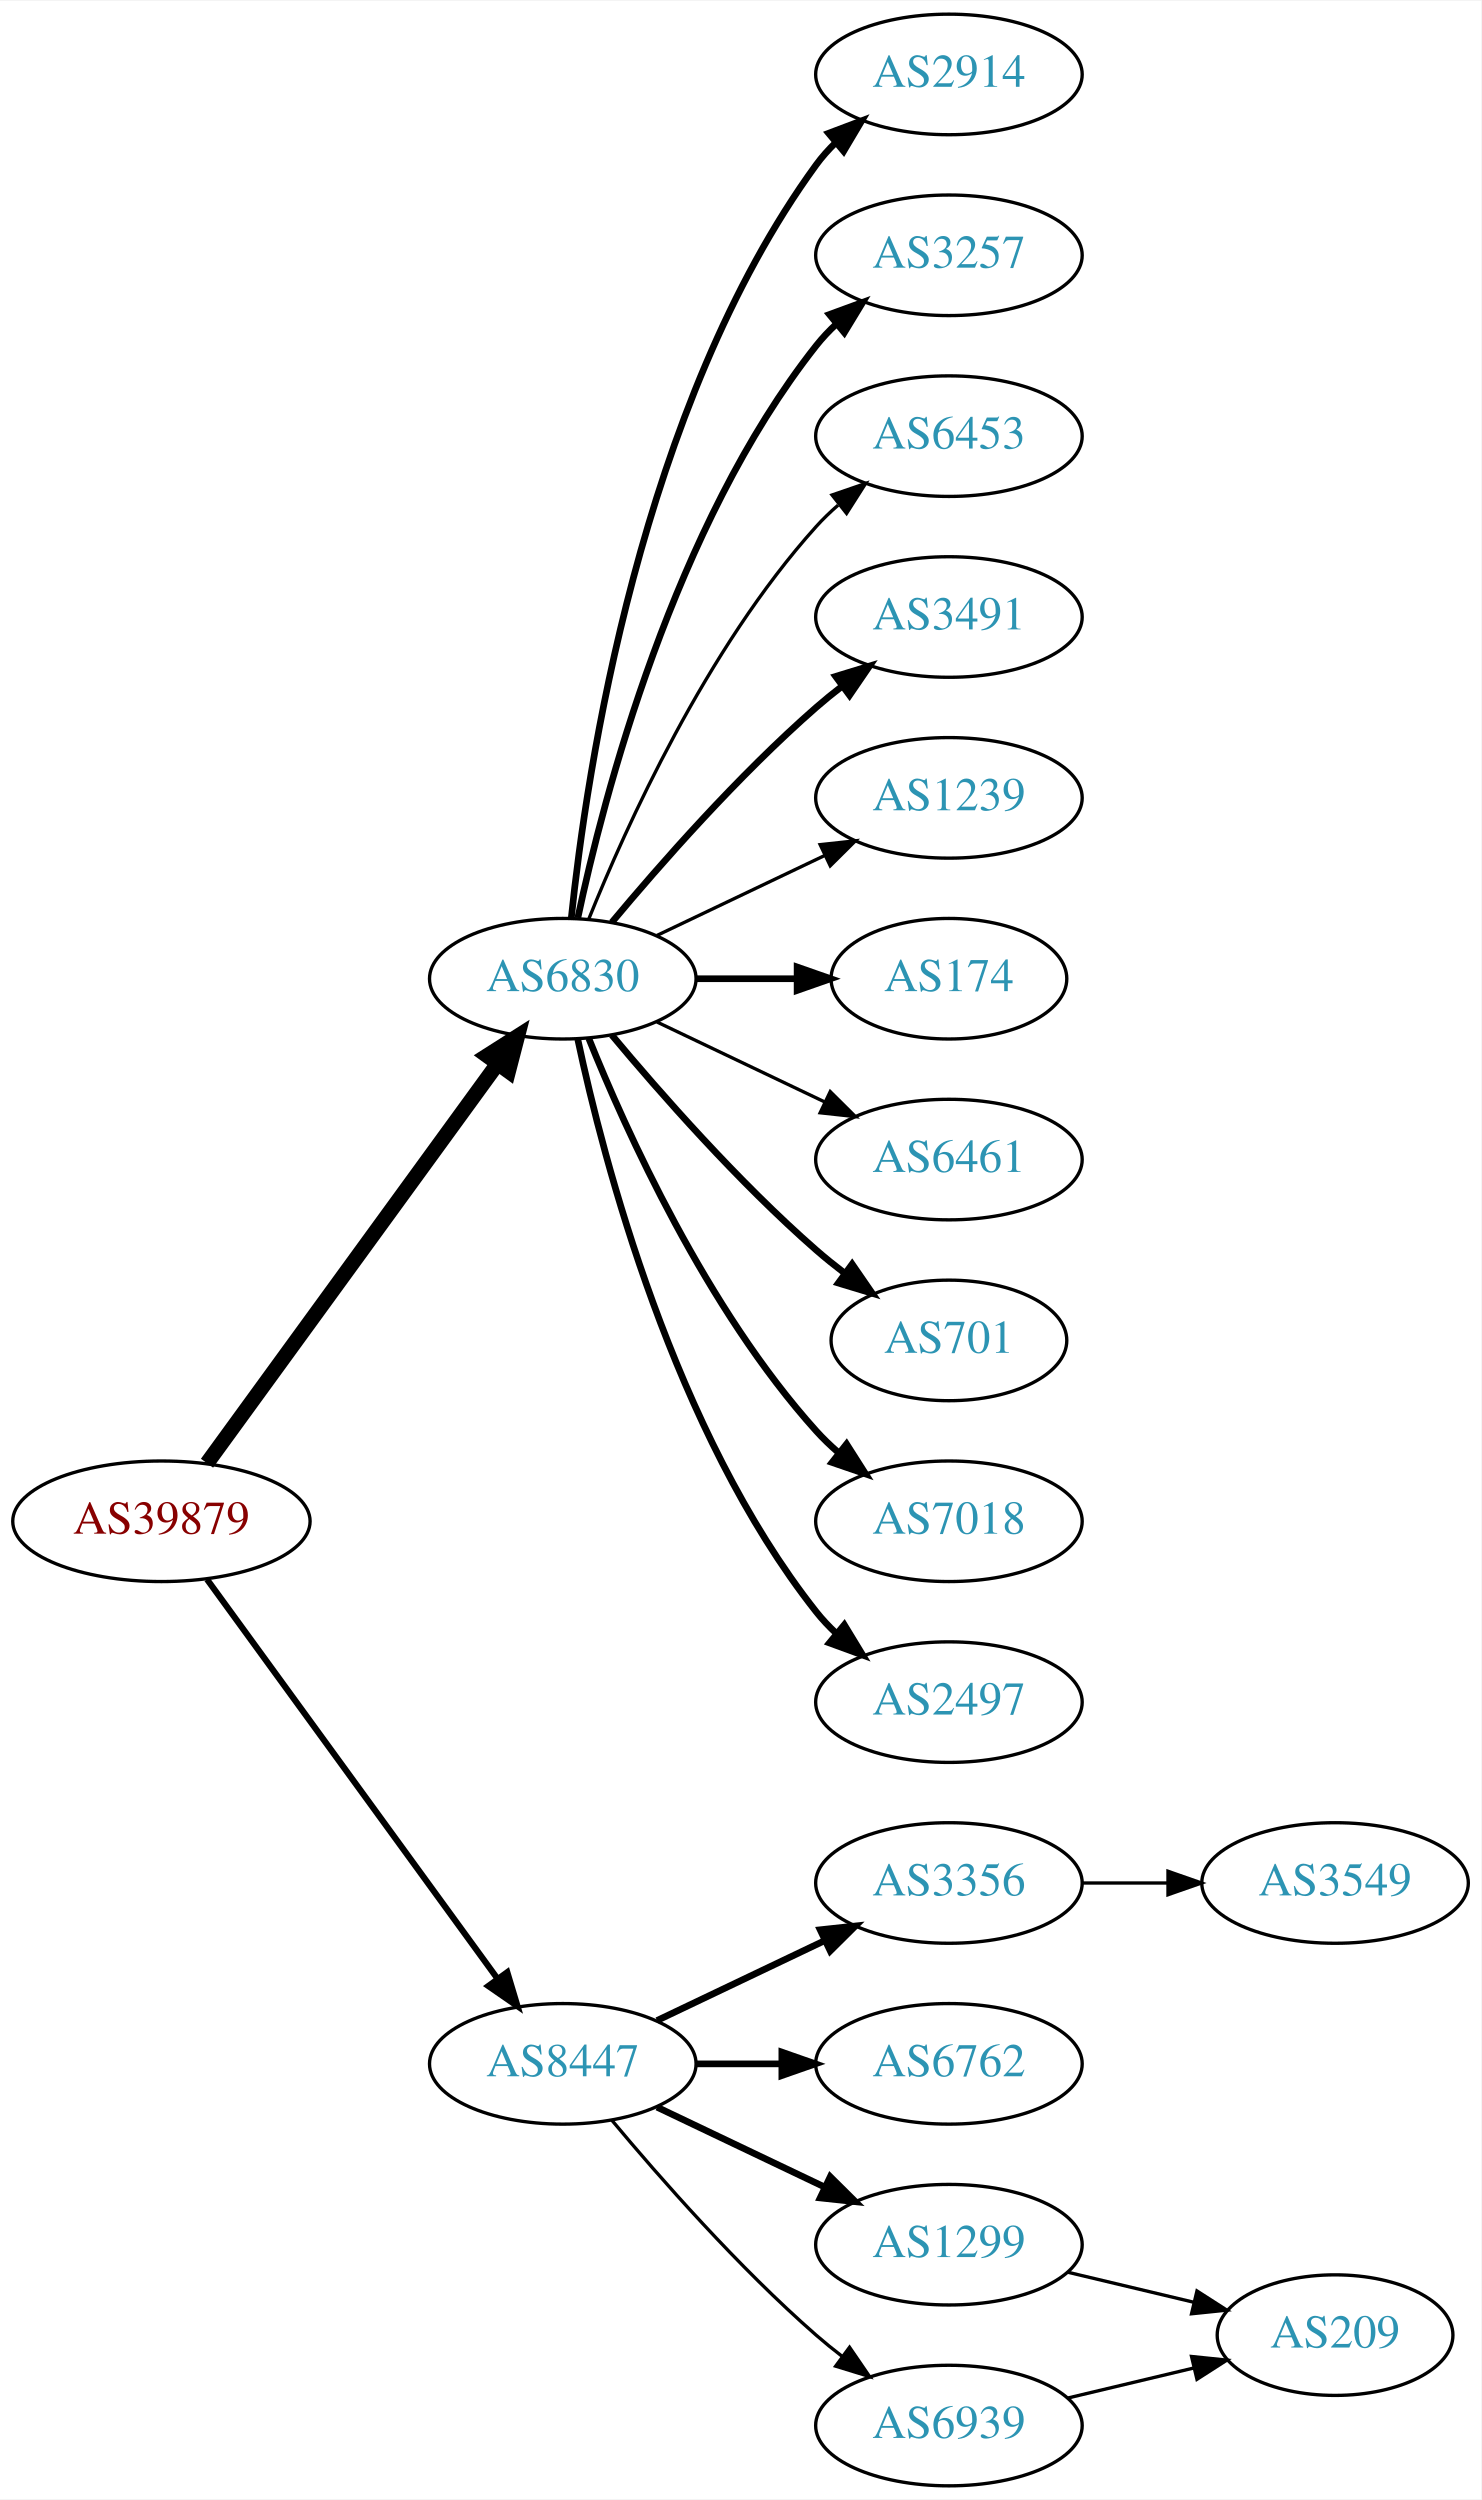
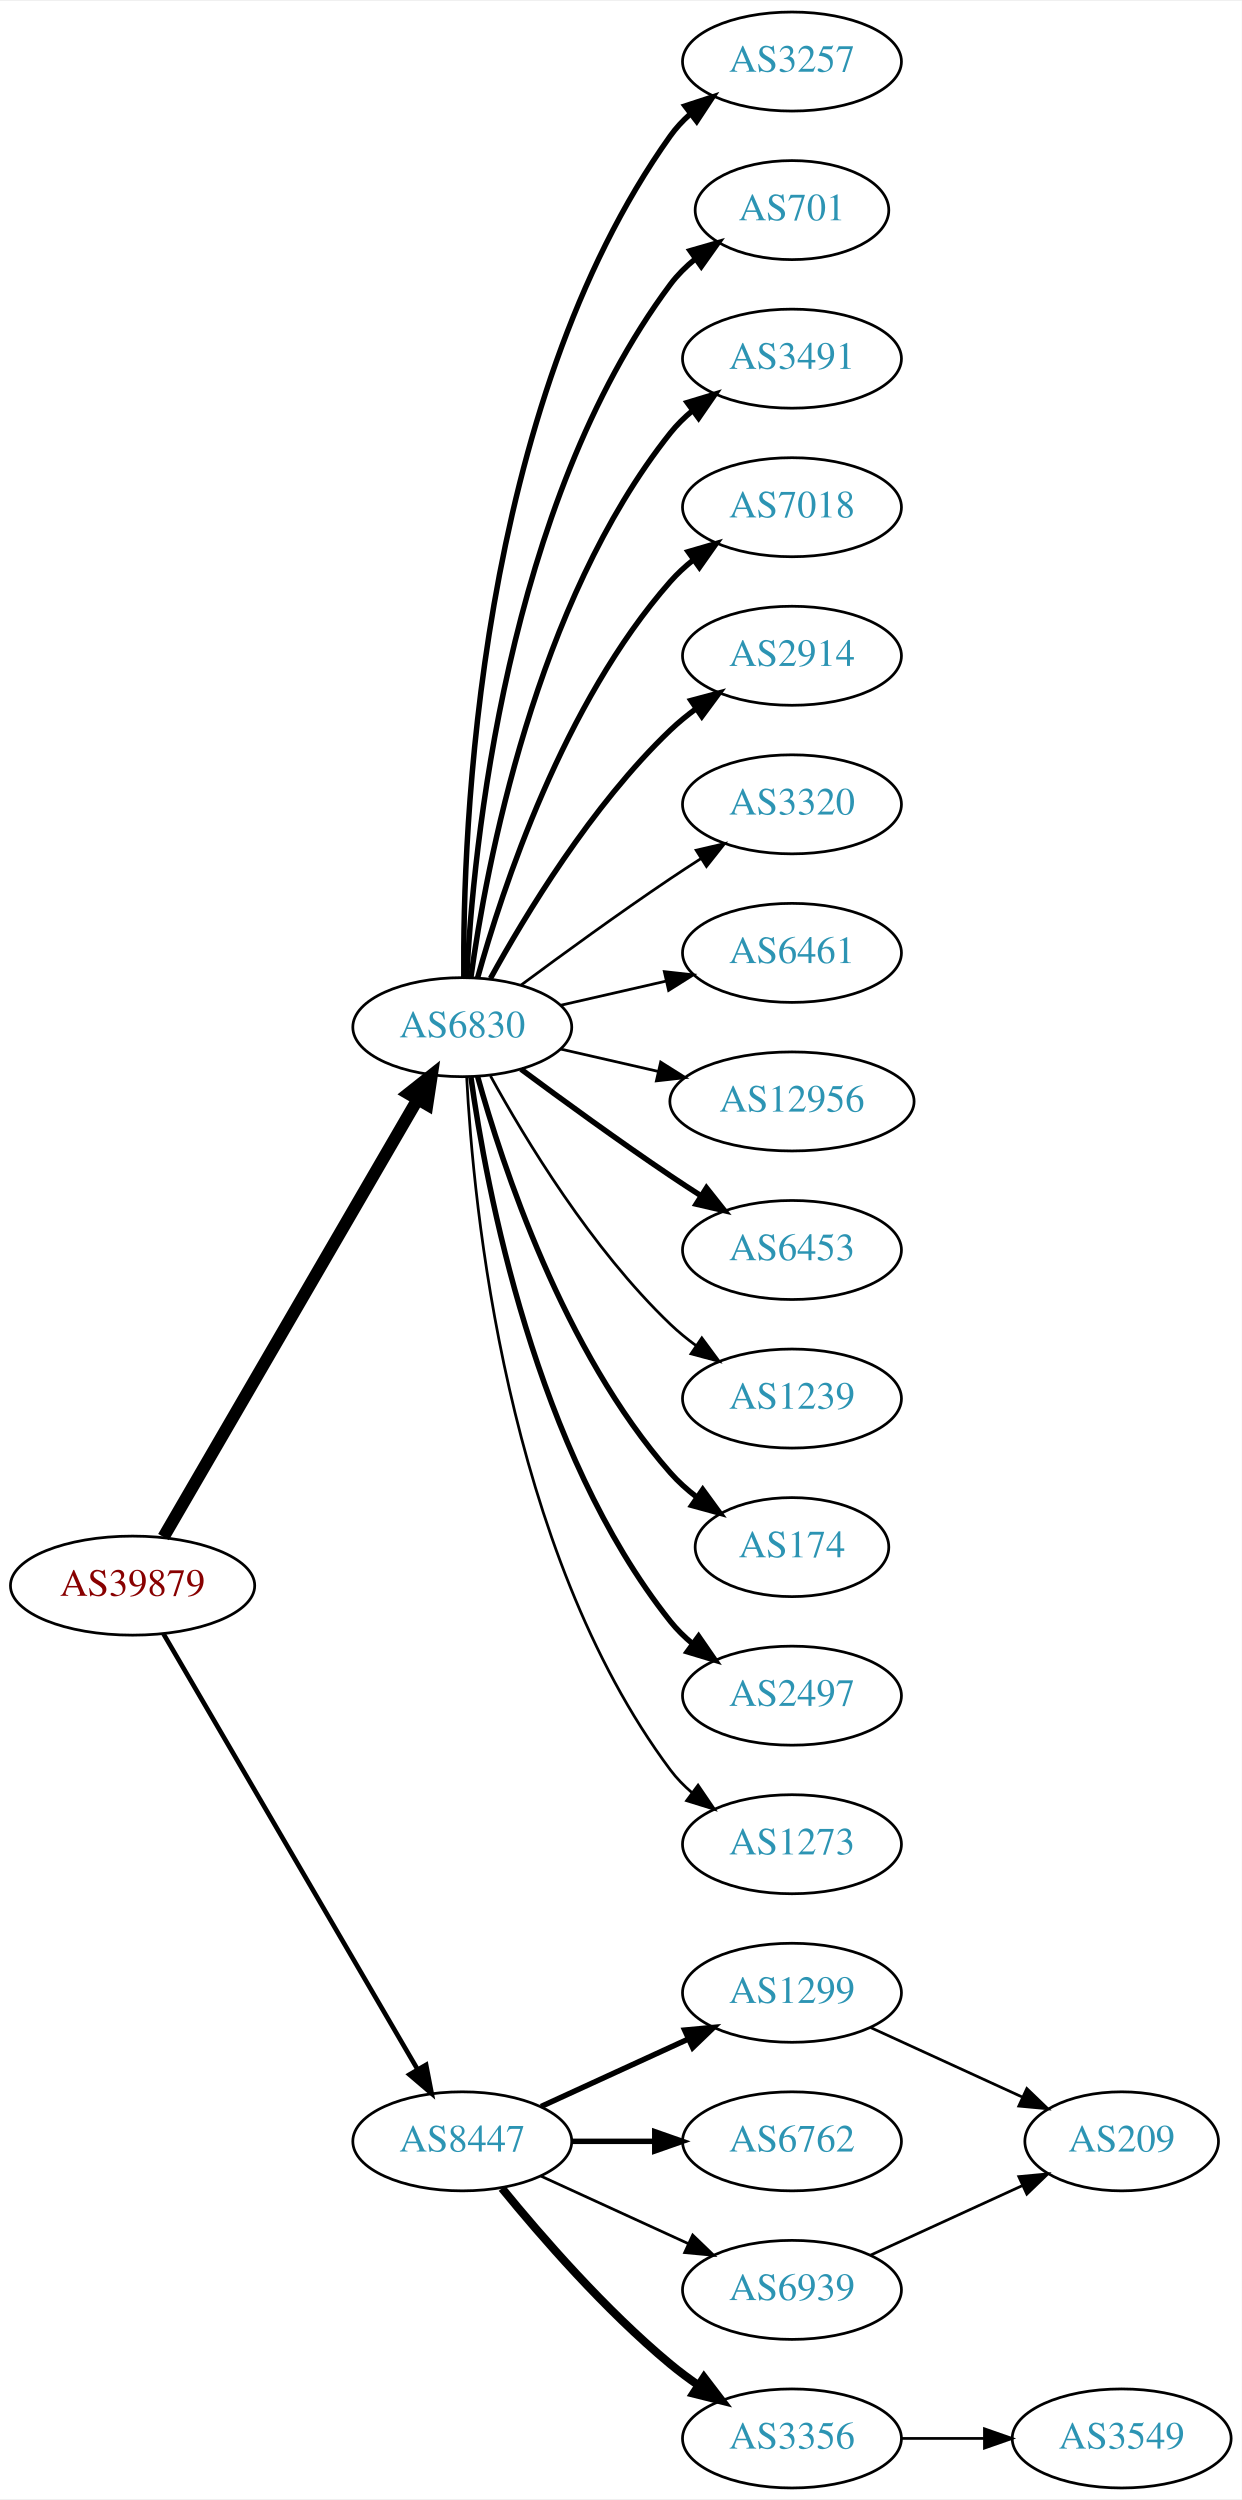
- <svg xmlns="http://www.w3.org/2000/svg" xmlns:xlink="http://www.w3.org/1999/xlink" width="442pt" height="746pt" viewBox="0.00 0.00 442.27 746.00">
-   <g id="graph0" class="graph" transform="scale(1 1) rotate(0) translate(4 742)">
-     <polygon fill="white" stroke="none" points="-4,4 -4,-742 438.271,-742 438.271,4 -4,4" />
+ <svg xmlns="http://www.w3.org/2000/svg" xmlns:xlink="http://www.w3.org/1999/xlink" width="451pt" height="908pt" viewBox="0.00 0.00 451.37 908.00">
+   <g id="graph0" class="graph" transform="scale(1 1) rotate(0) translate(4 904)">
+     <polygon fill="white" stroke="none" points="-4,4 -4,-904 447.37,-904 447.37,4 -4,4" />
    <g id="node1" class="node">
      <g id="a_node1">
        <a xlink:href="/asn/39879" xlink:title="AS39879 ~ SVC-AS [AT]">
-           <ellipse fill="#ffffff" stroke="black" cx="44.196" cy="-288" rx="44.393" ry="18" />
-           <text text-anchor="middle" x="44.196" y="-284.3" font-family="Times,serif" font-size="14.00" fill="#880000">AS39879</text>
+           <ellipse fill="#ffffff" stroke="black" cx="44.196" cy="-328" rx="44.393" ry="18" />
+           <text text-anchor="middle" x="44.196" y="-324.3" font-family="Times,serif" font-size="14.00" fill="#880000">AS39879</text>
        </a>
      </g>
    </g>
    <g id="node2" class="node">
      <g id="a_node2">
        <a xlink:href="/asn/6830" xlink:title="AS6830 ~ LGI-UPC [AT]">
-           <ellipse fill="#ffffff" stroke="black" cx="164.039" cy="-450" rx="39.794" ry="18" />
-           <text text-anchor="middle" x="164.039" y="-446.3" font-family="Times,serif" font-size="14.00" fill="#2c94b3">AS6830</text>
+           <ellipse fill="#ffffff" stroke="black" cx="164.039" cy="-531" rx="39.794" ry="18" />
+           <text text-anchor="middle" x="164.039" y="-527.3" font-family="Times,serif" font-size="14.00" fill="#2c94b3">AS6830</text>
        </a>
      </g>
    </g>
    <g id="edge1" class="edge">
-       <path fill="none" stroke="black" stroke-width="4.5" d="M57.807,-305.337C78.628,-333.96 120.29,-391.233 144.479,-424.486" />
-       <polygon fill="black" stroke="black" stroke-width="4.5" points="141.451,-427.017 150.518,-432.788 147.82,-422.385 141.451,-427.017" />
+       <path fill="none" stroke="black" stroke-width="4.5" d="M55.448,-345.66C76.219,-381.442 123.368,-462.661 147.77,-504.697" />
+       <polygon fill="black" stroke="black" stroke-width="4.5" points="144.469,-506.854 152.895,-513.526 151.279,-502.9 144.469,-506.854" />
    </g>
    <g id="node3" class="node">
      <g id="a_node3">
        <a xlink:href="/asn/8447" xlink:title="AS8447 ~ A1 Telekom Austria AG [AT]">
          <ellipse fill="#ffffff" stroke="black" cx="164.039" cy="-126" rx="39.794" ry="18" />
          <text text-anchor="middle" x="164.039" y="-122.3" font-family="Times,serif" font-size="14.00" fill="#2c94b3">AS8447</text>
        </a>
      </g>
    </g>
    <g id="edge2" class="edge">
-       <path fill="none" stroke="black" stroke-width="1.853" d="M57.807,-270.663C78.628,-242.04 120.29,-184.767 144.479,-151.514" />
-       <polygon fill="black" stroke="black" stroke-width="1.853" points="147.466,-153.358 150.518,-143.212 141.805,-149.24 147.466,-153.358" />
+       <path fill="none" stroke="black" stroke-width="1.714" d="M55.448,-310.427C76.219,-274.821 123.368,-194.002 147.77,-152.173" />
+       <polygon fill="black" stroke="black" stroke-width="1.714" points="150.879,-153.79 152.895,-143.388 144.832,-150.262 150.879,-153.79" />
    </g>
    <g id="node4" class="node">
      <g id="a_node4">
-         <a xlink:href="/asn/2914" xlink:title="AS2914 ~ NTT America, Inc. [US]">
-           <ellipse fill="#ffffff" stroke="black" cx="279.332" cy="-720" rx="39.794" ry="18" />
-           <text text-anchor="middle" x="279.332" y="-716.3" font-family="Times,serif" font-size="14.00" fill="#2c94b3">AS2914</text>
+         <a xlink:href="/asn/3257" xlink:title="AS3257 ~ GTT [DE]">
+           <ellipse fill="#ffffff" stroke="black" cx="283.881" cy="-882" rx="39.794" ry="18" />
+           <text text-anchor="middle" x="283.881" y="-878.3" font-family="Times,serif" font-size="14.00" fill="#2c94b3">AS3257</text>
        </a>
      </g>
    </g>
    <g id="edge3" class="edge">
-       <path fill="none" stroke="black" stroke-width="2" d="M166.595,-468.256C171.066,-511.303 187.199,-620.94 239.685,-693 241.402,-695.357 243.389,-697.581 245.538,-699.663" />
-       <polygon fill="black" stroke="black" stroke-width="2" points="243.402,-702.439 253.313,-706.183 247.9,-697.075 243.402,-702.439" />
+       <path fill="none" stroke="black" stroke-width="2" d="M164.587,-549.063C164.168,-601.503 169.322,-756.293 239.685,-855 241.687,-857.809 244.082,-860.388 246.703,-862.743" />
+       <polygon fill="black" stroke="black" stroke-width="2" points="245.007,-865.852 255.079,-869.139 249.255,-860.288 245.007,-865.852" />
    </g>
    <g id="node5" class="node">
      <g id="a_node5">
-         <a xlink:href="/asn/3257" xlink:title="AS3257 ~ GTT [DE]">
-           <ellipse fill="#ffffff" stroke="black" cx="279.332" cy="-666" rx="39.794" ry="18" />
-           <text text-anchor="middle" x="279.332" y="-662.3" font-family="Times,serif" font-size="14.00" fill="#2c94b3">AS3257</text>
+         <a xlink:href="/asn/701" xlink:title="AS701 ~ UUNET [US]">
+           <ellipse fill="#ffffff" stroke="black" cx="283.881" cy="-828" rx="35.194" ry="18" />
+           <text text-anchor="middle" x="283.881" y="-824.3" font-family="Times,serif" font-size="14.00" fill="#2c94b3">AS701</text>
        </a>
      </g>
    </g>
    <g id="edge4" class="edge">
-       <path fill="none" stroke="black" stroke-width="2" d="M168.529,-468.16C176.16,-504.03 197.152,-585.155 239.685,-639 241.493,-641.288 243.545,-643.462 245.74,-645.51" />
-       <polygon fill="black" stroke="black" stroke-width="2" points="243.651,-648.323 253.6,-651.966 248.094,-642.914 243.651,-648.323" />
+       <path fill="none" stroke="black" stroke-width="2" d="M165.63,-549.023C168.007,-595.412 179.925,-720.893 239.685,-801 242.243,-804.429 245.377,-807.526 248.778,-810.295" />
+       <polygon fill="black" stroke="black" stroke-width="2" points="246.868,-813.232 257.051,-816.159 250.916,-807.521 246.868,-813.232" />
    </g>
    <g id="node6" class="node">
      <g id="a_node6">
-         <a xlink:href="/asn/6453" xlink:title="AS6453 ~ TATA COMMUNICATIONS (AMERICA) INC [US]">
-           <ellipse fill="#ffffff" stroke="black" cx="279.332" cy="-612" rx="39.794" ry="18" />
-           <text text-anchor="middle" x="279.332" y="-608.3" font-family="Times,serif" font-size="14.00" fill="#2c94b3">AS6453</text>
+         <a xlink:href="/asn/3491" xlink:title="AS3491 ~ PCCW Global, Inc. [US]">
+           <ellipse fill="#ffffff" stroke="black" cx="283.881" cy="-774" rx="39.794" ry="18" />
+           <text text-anchor="middle" x="283.881" y="-770.3" font-family="Times,serif" font-size="14.00" fill="#2c94b3">AS3491</text>
        </a>
      </g>
    </g>
    <g id="edge5" class="edge">
-       <path fill="none" stroke="black" d="M171.786,-467.787C182.837,-495.243 206.891,-548.578 239.685,-585 241.688,-587.224 243.906,-589.363 246.239,-591.397" />
-       <polygon fill="black" stroke="black" points="244.437,-594.433 254.458,-597.873 248.769,-588.935 244.437,-594.433" />
+       <path fill="none" stroke="black" stroke-width="2" d="M167.178,-549.17C172.678,-588.974 190.504,-685.233 239.685,-747 242.026,-749.94 244.781,-752.649 247.747,-755.121" />
+       <polygon fill="black" stroke="black" stroke-width="2" points="245.812,-758.042 255.953,-761.11 249.939,-752.388 245.812,-758.042" />
    </g>
    <g id="node7" class="node">
      <g id="a_node7">
-         <a xlink:href="/asn/3491" xlink:title="AS3491 ~ PCCW Global, Inc. [US]">
-           <ellipse fill="#ffffff" stroke="black" cx="279.332" cy="-558" rx="39.794" ry="18" />
-           <text text-anchor="middle" x="279.332" y="-554.3" font-family="Times,serif" font-size="14.00" fill="#2c94b3">AS3491</text>
+         <a xlink:href="/asn/7018" xlink:title="AS7018 ~ AT&amp;T Services, Inc. [US]">
+           <ellipse fill="#ffffff" stroke="black" cx="283.881" cy="-720" rx="39.794" ry="18" />
+           <text text-anchor="middle" x="283.881" y="-716.3" font-family="Times,serif" font-size="14.00" fill="#2c94b3">AS7018</text>
        </a>
      </g>
    </g>
    <g id="edge6" class="edge">
-       <path fill="none" stroke="black" stroke-width="2" d="M178.669,-466.817C192.951,-483.929 216.498,-510.745 239.685,-531 242.151,-533.154 244.789,-535.294 247.487,-537.372" />
-       <polygon fill="black" stroke="black" stroke-width="2" points="245.512,-540.264 255.641,-543.37 249.66,-534.625 245.512,-540.264" />
+       <path fill="none" stroke="black" stroke-width="2" d="M169.612,-548.946C178.517,-580.995 200.801,-648.842 239.685,-693 242.169,-695.821 245.019,-698.449 248.044,-700.871" />
+       <polygon fill="black" stroke="black" stroke-width="2" points="246.162,-703.828 256.334,-706.791 250.23,-698.131 246.162,-703.828" />
    </g>
    <g id="node8" class="node">
      <g id="a_node8">
-         <a xlink:href="/asn/1239" xlink:title="AS1239 ~ Sprint [US]">
-           <ellipse fill="#ffffff" stroke="black" cx="279.332" cy="-504" rx="39.794" ry="18" />
-           <text text-anchor="middle" x="279.332" y="-500.3" font-family="Times,serif" font-size="14.00" fill="#2c94b3">AS1239</text>
+         <a xlink:href="/asn/2914" xlink:title="AS2914 ~ NTT America, Inc. [US]">
+           <ellipse fill="#ffffff" stroke="black" cx="283.881" cy="-666" rx="39.794" ry="18" />
+           <text text-anchor="middle" x="283.881" y="-662.3" font-family="Times,serif" font-size="14.00" fill="#2c94b3">AS2914</text>
        </a>
      </g>
    </g>
    <g id="edge7" class="edge">
-       <path fill="none" stroke="black" d="M192.175,-462.934C207.169,-470.081 225.99,-479.052 242.213,-486.785" />
-       <polygon fill="black" stroke="black" points="240.884,-490.028 251.417,-491.171 243.895,-483.709 240.884,-490.028" />
+       <path fill="none" stroke="black" stroke-width="2" d="M174.28,-548.713C186.825,-571.561 211.002,-611.611 239.685,-639 242.553,-641.739 245.742,-644.347 249.051,-646.785" />
+       <polygon fill="black" stroke="black" stroke-width="2" points="247.175,-649.742 257.411,-652.477 251.114,-643.956 247.175,-649.742" />
    </g>
    <g id="node9" class="node">
      <g id="a_node9">
-         <a xlink:href="/asn/174" xlink:title="AS174 ~ Cogent Communications [US]">
-           <ellipse fill="#ffffff" stroke="black" cx="279.332" cy="-450" rx="35.194" ry="18" />
-           <text text-anchor="middle" x="279.332" y="-446.3" font-family="Times,serif" font-size="14.00" fill="#2c94b3">AS174</text>
+         <a xlink:href="/asn/3320" xlink:title="AS3320 ~ DTAG [DE]">
+           <ellipse fill="#ffffff" stroke="black" cx="283.881" cy="-612" rx="39.794" ry="18" />
+           <text text-anchor="middle" x="283.881" y="-608.3" font-family="Times,serif" font-size="14.00" fill="#2c94b3">AS3320</text>
        </a>
      </g>
    </g>
    <g id="edge8" class="edge">
-       <path fill="none" stroke="black" stroke-width="2" d="M203.711,-450C213.416,-450 223.907,-450 233.87,-450" />
-       <polygon fill="black" stroke="black" stroke-width="2" points="234.006,-453.5 244.006,-450 234.006,-446.5 234.006,-453.5" />
+       <path fill="none" stroke="black" d="M185.369,-546.277C200.231,-557.304 220.976,-572.407 239.685,-585 243.234,-587.389 246.984,-589.839 250.733,-592.242" />
+       <polygon fill="black" stroke="black" points="249.059,-595.325 259.381,-597.712 252.801,-589.409 249.059,-595.325" />
    </g>
    <g id="node10" class="node">
      <g id="a_node10">
        <a xlink:href="/asn/6461" xlink:title="AS6461 ~ Zayo Bandwidth [US]">
-           <ellipse fill="#ffffff" stroke="black" cx="279.332" cy="-396" rx="39.794" ry="18" />
-           <text text-anchor="middle" x="279.332" y="-392.3" font-family="Times,serif" font-size="14.00" fill="#2c94b3">AS6461</text>
+           <ellipse fill="#ffffff" stroke="black" cx="283.881" cy="-558" rx="39.794" ry="18" />
+           <text text-anchor="middle" x="283.881" y="-554.3" font-family="Times,serif" font-size="14.00" fill="#2c94b3">AS6461</text>
        </a>
      </g>
    </g>
    <g id="edge9" class="edge">
-       <path fill="none" stroke="black" d="M192.175,-437.066C207.169,-429.919 225.99,-420.948 242.213,-413.215" />
-       <polygon fill="black" stroke="black" points="243.895,-416.291 251.417,-408.829 240.884,-409.972 243.895,-416.291" />
+       <path fill="none" stroke="black" d="M199.758,-538.955C211.758,-541.704 225.379,-544.825 238.071,-547.733" />
+       <polygon fill="black" stroke="black" points="237.474,-551.187 248.003,-550.009 239.037,-544.364 237.474,-551.187" />
    </g>
    <g id="node11" class="node">
      <g id="a_node11">
-         <a xlink:href="/asn/701" xlink:title="AS701 ~ UUNET [US]">
-           <ellipse fill="#ffffff" stroke="black" cx="279.332" cy="-342" rx="35.194" ry="18" />
-           <text text-anchor="middle" x="279.332" y="-338.3" font-family="Times,serif" font-size="14.00" fill="#2c94b3">AS701</text>
+         <a xlink:href="/asn/12956" xlink:title="AS12956 ~ TELXIUS [ES]">
+           <ellipse fill="#ffffff" stroke="black" cx="283.881" cy="-504" rx="44.393" ry="18" />
+           <text text-anchor="middle" x="283.881" y="-500.3" font-family="Times,serif" font-size="14.00" fill="#2c94b3">AS12956</text>
        </a>
      </g>
    </g>
    <g id="edge10" class="edge">
-       <path fill="none" stroke="black" stroke-width="2" d="M178.669,-433.183C192.951,-416.071 216.498,-389.255 239.685,-369 242.355,-366.668 245.228,-364.352 248.158,-362.114" />
-       <polygon fill="black" stroke="black" stroke-width="2" points="250.436,-364.784 256.449,-356.061 246.309,-359.13 250.436,-364.784" />
+       <path fill="none" stroke="black" d="M199.758,-523.045C210.896,-520.493 223.432,-517.621 235.325,-514.896" />
+       <polygon fill="black" stroke="black" points="236.153,-518.297 245.119,-512.652 234.59,-511.474 236.153,-518.297" />
    </g>
    <g id="node12" class="node">
      <g id="a_node12">
-         <a xlink:href="/asn/7018" xlink:title="AS7018 ~ AT&amp;T Services, Inc. [US]">
-           <ellipse fill="#ffffff" stroke="black" cx="279.332" cy="-288" rx="39.794" ry="18" />
-           <text text-anchor="middle" x="279.332" y="-284.3" font-family="Times,serif" font-size="14.00" fill="#2c94b3">AS7018</text>
+         <a xlink:href="/asn/6453" xlink:title="AS6453 ~ TATA COMMUNICATIONS (AMERICA) INC [US]">
+           <ellipse fill="#ffffff" stroke="black" cx="283.881" cy="-450" rx="39.794" ry="18" />
+           <text text-anchor="middle" x="283.881" y="-446.3" font-family="Times,serif" font-size="14.00" fill="#2c94b3">AS6453</text>
        </a>
      </g>
    </g>
    <g id="edge11" class="edge">
-       <path fill="none" stroke="black" stroke-width="2" d="M171.786,-432.213C182.837,-404.757 206.891,-351.422 239.685,-315 241.688,-312.776 243.906,-310.637 246.239,-308.603" />
-       <polygon fill="black" stroke="black" stroke-width="2" points="248.769,-311.065 254.458,-302.127 244.437,-305.567 248.769,-311.065" />
+       <path fill="none" stroke="black" stroke-width="2" d="M185.369,-515.723C200.231,-504.696 220.976,-489.593 239.685,-477 243.234,-474.611 246.984,-472.161 250.733,-469.758" />
+       <polygon fill="black" stroke="black" stroke-width="2" points="252.801,-472.591 259.381,-464.288 249.059,-466.675 252.801,-472.591" />
    </g>
    <g id="node13" class="node">
      <g id="a_node13">
-         <a xlink:href="/asn/2497" xlink:title="AS2497 ~ Internet Initiative Japan Inc. [JP]">
-           <ellipse fill="#ffffff" stroke="black" cx="279.332" cy="-234" rx="39.794" ry="18" />
-           <text text-anchor="middle" x="279.332" y="-230.3" font-family="Times,serif" font-size="14.00" fill="#2c94b3">AS2497</text>
+         <a xlink:href="/asn/1239" xlink:title="AS1239 ~ Sprint [US]">
+           <ellipse fill="#ffffff" stroke="black" cx="283.881" cy="-396" rx="39.794" ry="18" />
+           <text text-anchor="middle" x="283.881" y="-392.3" font-family="Times,serif" font-size="14.00" fill="#2c94b3">AS1239</text>
        </a>
      </g>
    </g>
    <g id="edge12" class="edge">
-       <path fill="none" stroke="black" stroke-width="2" d="M168.529,-431.84C176.16,-395.97 197.152,-314.845 239.685,-261 241.493,-258.712 243.545,-256.538 245.74,-254.49" />
-       <polygon fill="black" stroke="black" stroke-width="2" points="248.094,-257.086 253.6,-248.034 243.651,-251.677 248.094,-257.086" />
+       <path fill="none" stroke="black" d="M174.28,-513.287C186.825,-490.439 211.002,-450.389 239.685,-423 242.553,-420.261 245.742,-417.653 249.051,-415.215" />
+       <polygon fill="black" stroke="black" points="251.114,-418.044 257.411,-409.523 247.175,-412.258 251.114,-418.044" />
    </g>
    <g id="node14" class="node">
      <g id="a_node14">
-         <a xlink:href="/asn/3356" xlink:title="AS3356 ~ Level 3 Parent, LLC [US]">
-           <ellipse fill="#ffffff" stroke="black" cx="279.332" cy="-180" rx="39.794" ry="18" />
-           <text text-anchor="middle" x="279.332" y="-176.3" font-family="Times,serif" font-size="14.00" fill="#2c94b3">AS3356</text>
+         <a xlink:href="/asn/174" xlink:title="AS174 ~ Cogent Communications [US]">
+           <ellipse fill="#ffffff" stroke="black" cx="283.881" cy="-342" rx="35.194" ry="18" />
+           <text text-anchor="middle" x="283.881" y="-338.3" font-family="Times,serif" font-size="14.00" fill="#2c94b3">AS174</text>
        </a>
      </g>
    </g>
    <g id="edge13" class="edge">
-       <path fill="none" stroke="black" stroke-width="2" d="M192.175,-138.934C207.169,-146.081 225.99,-155.052 242.213,-162.785" />
-       <polygon fill="black" stroke="black" stroke-width="2" points="240.884,-166.028 251.417,-167.171 243.895,-159.709 240.884,-166.028" />
+       <path fill="none" stroke="black" stroke-width="2" d="M169.612,-513.054C178.517,-481.005 200.801,-413.158 239.685,-369 242.512,-365.789 245.814,-362.828 249.309,-360.136" />
+       <polygon fill="black" stroke="black" stroke-width="2" points="251.443,-362.916 257.684,-354.355 247.466,-357.155 251.443,-362.916" />
    </g>
    <g id="node15" class="node">
      <g id="a_node15">
-         <a xlink:href="/asn/6762" xlink:title="AS6762 ~ TELECOM ITALIA SPARKLE S.p.A. [IT]">
-           <ellipse fill="#ffffff" stroke="black" cx="279.332" cy="-126" rx="39.794" ry="18" />
-           <text text-anchor="middle" x="279.332" y="-122.3" font-family="Times,serif" font-size="14.00" fill="#2c94b3">AS6762</text>
+         <a xlink:href="/asn/2497" xlink:title="AS2497 ~ Internet Initiative Japan Inc. [JP]">
+           <ellipse fill="#ffffff" stroke="black" cx="283.881" cy="-288" rx="39.794" ry="18" />
+           <text text-anchor="middle" x="283.881" y="-284.3" font-family="Times,serif" font-size="14.00" fill="#2c94b3">AS2497</text>
        </a>
      </g>
    </g>
    <g id="edge14" class="edge">
-       <path fill="none" stroke="black" stroke-width="2" d="M203.711,-126C211.914,-126 220.678,-126 229.21,-126" />
-       <polygon fill="black" stroke="black" stroke-width="2" points="229.449,-129.5 239.449,-126 229.449,-122.5 229.449,-129.5" />
+       <path fill="none" stroke="black" stroke-width="2" d="M167.178,-512.83C172.678,-473.026 190.504,-376.767 239.685,-315 242.026,-312.06 244.781,-309.351 247.747,-306.879" />
+       <polygon fill="black" stroke="black" stroke-width="2" points="249.939,-309.612 255.953,-300.89 245.812,-303.958 249.939,-309.612" />
    </g>
    <g id="node16" class="node">
      <g id="a_node16">
-         <a xlink:href="/asn/1299" xlink:title="AS1299 ~ Telia Carrier [EU]">
-           <ellipse fill="#ffffff" stroke="black" cx="279.332" cy="-72" rx="39.794" ry="18" />
-           <text text-anchor="middle" x="279.332" y="-68.3" font-family="Times,serif" font-size="14.00" fill="#2c94b3">AS1299</text>
+         <a xlink:href="/asn/1273" xlink:title="AS1273 ~ Vodafone Group PLC [EU]">
+           <ellipse fill="#ffffff" stroke="black" cx="283.881" cy="-234" rx="39.794" ry="18" />
+           <text text-anchor="middle" x="283.881" y="-230.3" font-family="Times,serif" font-size="14.00" fill="#2c94b3">AS1273</text>
        </a>
      </g>
    </g>
    <g id="edge15" class="edge">
-       <path fill="none" stroke="black" stroke-width="2" d="M192.175,-113.066C207.169,-105.919 225.99,-96.948 242.213,-89.215" />
-       <polygon fill="black" stroke="black" stroke-width="2" points="243.895,-92.291 251.417,-84.829 240.884,-85.972 243.895,-92.291" />
+       <path fill="none" stroke="black" d="M165.63,-512.977C168.007,-466.588 179.925,-341.107 239.685,-261 241.933,-257.987 244.624,-255.231 247.551,-252.728" />
+       <polygon fill="black" stroke="black" points="249.746,-255.458 255.702,-246.697 245.582,-249.831 249.746,-255.458" />
    </g>
    <g id="node17" class="node">
      <g id="a_node17">
-         <a xlink:href="/asn/6939" xlink:title="AS6939 ~ Hurricane Electric LLC [US]">
-           <ellipse fill="#ffffff" stroke="black" cx="279.332" cy="-18" rx="39.794" ry="18" />
-           <text text-anchor="middle" x="279.332" y="-14.3" font-family="Times,serif" font-size="14.00" fill="#2c94b3">AS6939</text>
+         <a xlink:href="/asn/1299" xlink:title="AS1299 ~ Telia Carrier [EU]">
+           <ellipse fill="#ffffff" stroke="black" cx="283.881" cy="-180" rx="39.794" ry="18" />
+           <text text-anchor="middle" x="283.881" y="-176.3" font-family="Times,serif" font-size="14.00" fill="#2c94b3">AS1299</text>
        </a>
      </g>
    </g>
    <g id="edge16" class="edge">
-       <path fill="none" stroke="black" d="M178.669,-109.183C192.951,-92.071 216.498,-65.255 239.685,-45 242.151,-42.846 244.789,-40.706 247.487,-38.628" />
-       <polygon fill="black" stroke="black" points="249.66,-41.375 255.641,-32.63 245.512,-35.736 249.66,-41.375" />
+       <path fill="none" stroke="black" stroke-width="2" d="M192.667,-138.661C208.624,-145.973 228.895,-155.261 246.178,-163.181" />
+       <polygon fill="black" stroke="black" stroke-width="2" points="244.876,-166.435 255.425,-167.419 247.793,-160.071 244.876,-166.435" />
    </g>
    <g id="node18" class="node">
      <g id="a_node18">
-         <a xlink:href="/asn/3549" xlink:title="AS3549 ~ Level 3 Parent, LLC [US]">
-           <ellipse fill="#ffffff" stroke="black" cx="394.625" cy="-180" rx="39.794" ry="18" />
-           <text text-anchor="middle" x="394.625" y="-176.3" font-family="Times,serif" font-size="14.00" fill="#2c94b3">AS3549</text>
+         <a xlink:href="/asn/6762" xlink:title="AS6762 ~ TELECOM ITALIA SPARKLE S.p.A. [IT]">
+           <ellipse fill="#ffffff" stroke="black" cx="283.881" cy="-126" rx="39.794" ry="18" />
+           <text text-anchor="middle" x="283.881" y="-122.3" font-family="Times,serif" font-size="14.00" fill="#2c94b3">AS6762</text>
        </a>
      </g>
    </g>
    <g id="edge17" class="edge">
-       <path fill="none" stroke="black" d="M319.004,-180C327.207,-180 335.971,-180 344.503,-180" />
-       <polygon fill="black" stroke="black" points="344.742,-183.5 354.742,-180 344.742,-176.5 344.742,-183.5" />
+       <path fill="none" stroke="black" stroke-width="2" d="M203.951,-126C213.505,-126 223.854,-126 233.817,-126" />
+       <polygon fill="black" stroke="black" stroke-width="2" points="234.009,-129.5 244.009,-126 234.009,-122.5 234.009,-129.5" />
    </g>
    <g id="node19" class="node">
      <g id="a_node19">
+         <a xlink:href="/asn/3356" xlink:title="AS3356 ~ Level 3 Parent, LLC [US]">
+           <ellipse fill="#ffffff" stroke="black" cx="283.881" cy="-18" rx="39.794" ry="18" />
+           <text text-anchor="middle" x="283.881" y="-14.3" font-family="Times,serif" font-size="14.00" fill="#2c94b3">AS3356</text>
+         </a>
+       </g>
+     </g>
+     <g id="edge18" class="edge">
+       <path fill="none" stroke="black" stroke-width="3" d="M178.458,-108.935C192.572,-91.625 215.987,-64.655 239.685,-45 242.901,-42.332 246.402,-39.73 249.972,-37.259" />
+       <polygon fill="black" stroke="black" stroke-width="3" points="251.896,-40.183 258.329,-31.764 248.05,-34.334 251.896,-40.183" />
+     </g>
+     <g id="node20" class="node">
+       <g id="a_node20">
+         <a xlink:href="/asn/6939" xlink:title="AS6939 ~ Hurricane Electric LLC [US]">
+           <ellipse fill="#ffffff" stroke="black" cx="283.881" cy="-72" rx="39.794" ry="18" />
+           <text text-anchor="middle" x="283.881" y="-68.3" font-family="Times,serif" font-size="14.00" fill="#2c94b3">AS6939</text>
+         </a>
+       </g>
+     </g>
+     <g id="edge19" class="edge">
+       <path fill="none" stroke="black" d="M192.667,-113.339C208.624,-106.027 228.895,-96.739 246.178,-88.819" />
+       <polygon fill="black" stroke="black" points="247.793,-91.929 255.425,-84.581 244.876,-85.565 247.793,-91.929" />
+     </g>
+     <g id="node22" class="node">
+       <g id="a_node22">
        <a xlink:href="/asn/209" xlink:title="AS209 ~ CenturyLink Communications, LLC [US]">
-           <ellipse fill="#ffffff" stroke="black" cx="394.625" cy="-45" rx="35.194" ry="18" />
-           <text text-anchor="middle" x="394.625" y="-41.3" font-family="Times,serif" font-size="14.00" fill="#2c94b3">AS209</text>
-         </a>
-       </g>
-     </g>
-     <g id="edge18" class="edge">
-       <path fill="none" stroke="black" d="M314.939,-63.752C326.733,-60.941 340.038,-57.771 352.306,-54.847" />
-       <polygon fill="black" stroke="black" points="353.394,-58.186 362.311,-52.463 351.772,-51.377 353.394,-58.186" />
-     </g>
-     <g id="edge19" class="edge">
-       <path fill="none" stroke="black" d="M314.939,-26.248C326.733,-29.058 340.038,-32.229 352.306,-35.153" />
-       <polygon fill="black" stroke="black" points="351.772,-38.623 362.311,-37.537 353.394,-31.814 351.772,-38.623" />
+           <ellipse fill="#ffffff" stroke="black" cx="403.724" cy="-126" rx="35.194" ry="18" />
+           <text text-anchor="middle" x="403.724" y="-122.3" font-family="Times,serif" font-size="14.00" fill="#2c94b3">AS209</text>
+         </a>
+       </g>
+     </g>
+     <g id="edge22" class="edge">
+       <path fill="none" stroke="black" d="M312.51,-167.339C328.926,-159.817 349.908,-150.202 367.505,-142.139" />
+       <polygon fill="black" stroke="black" points="369.249,-145.189 376.882,-137.842 366.333,-138.826 369.249,-145.189" />
+     </g>
+     <g id="node21" class="node">
+       <g id="a_node21">
+         <a xlink:href="/asn/3549" xlink:title="AS3549 ~ Level 3 Parent, LLC [US]">
+           <ellipse fill="#ffffff" stroke="black" cx="403.724" cy="-18" rx="39.794" ry="18" />
+           <text text-anchor="middle" x="403.724" y="-14.3" font-family="Times,serif" font-size="14.00" fill="#2c94b3">AS3549</text>
+         </a>
+       </g>
+     </g>
+     <g id="edge20" class="edge">
+       <path fill="none" stroke="black" d="M323.794,-18C333.347,-18 343.697,-18 353.659,-18" />
+       <polygon fill="black" stroke="black" points="353.852,-21.5 363.852,-18 353.852,-14.5 353.852,-21.5" />
+     </g>
+     <g id="edge21" class="edge">
+       <path fill="none" stroke="black" d="M312.51,-84.661C328.926,-92.183 349.908,-101.798 367.505,-109.861" />
+       <polygon fill="black" stroke="black" points="366.333,-113.174 376.882,-114.158 369.249,-106.811 366.333,-113.174" />
    </g>
  </g>
</svg>
